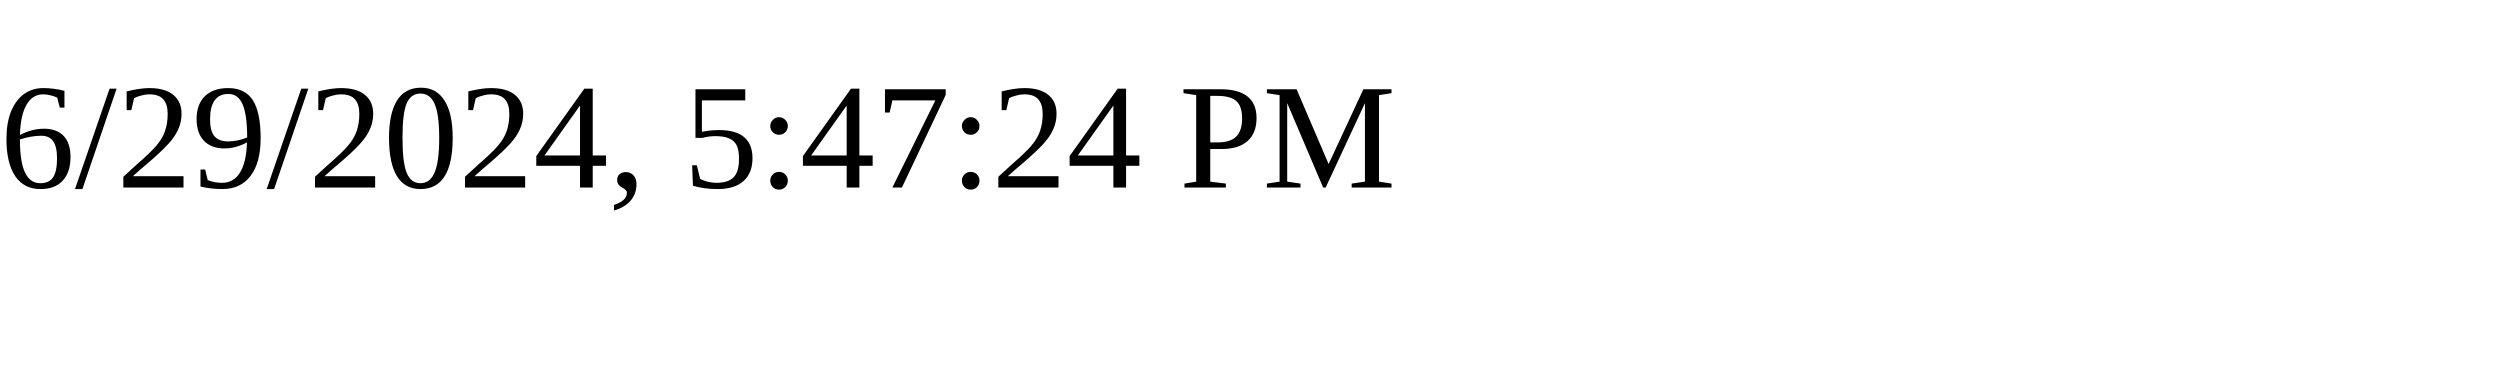
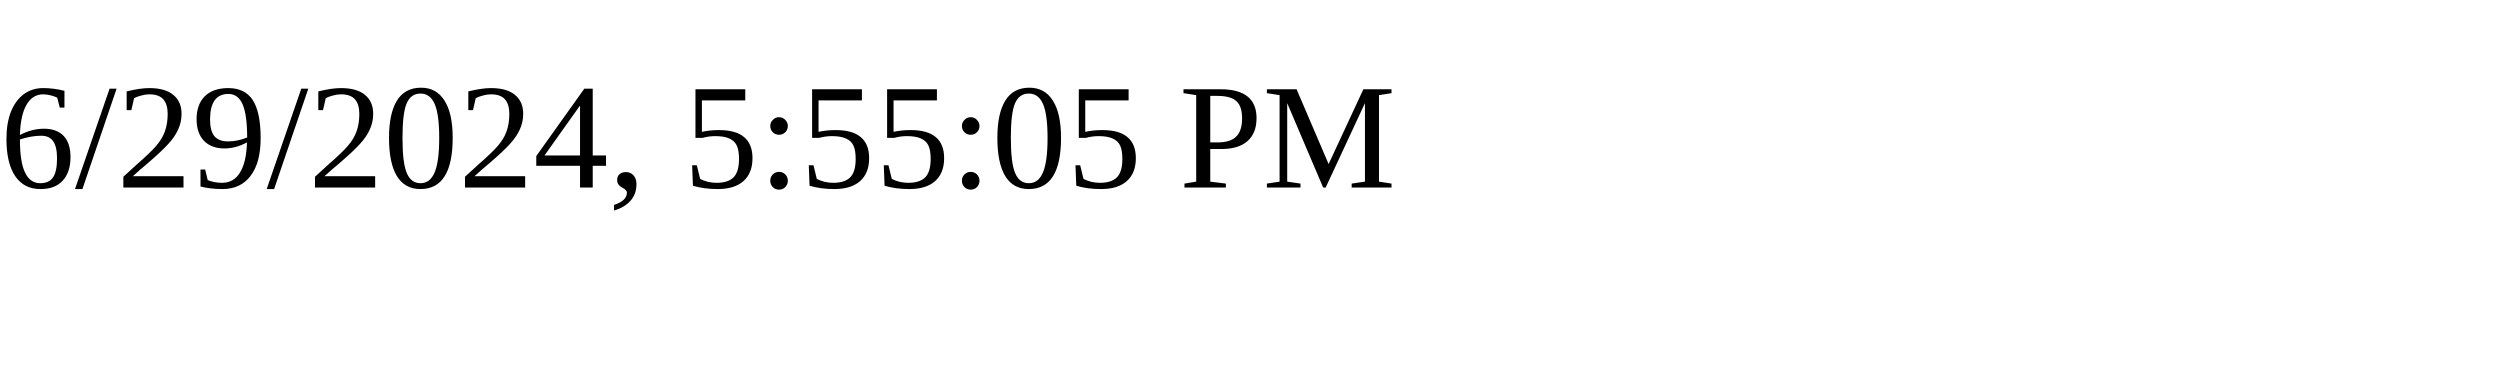
<svg xmlns="http://www.w3.org/2000/svg" height="30" width="200">
-   <text x="0" y="15">6/29/2024, 5:47:24 PM</text>
+   <text x="0" y="15">6/29/2024, 5:55:05 PM</text>
</svg>
